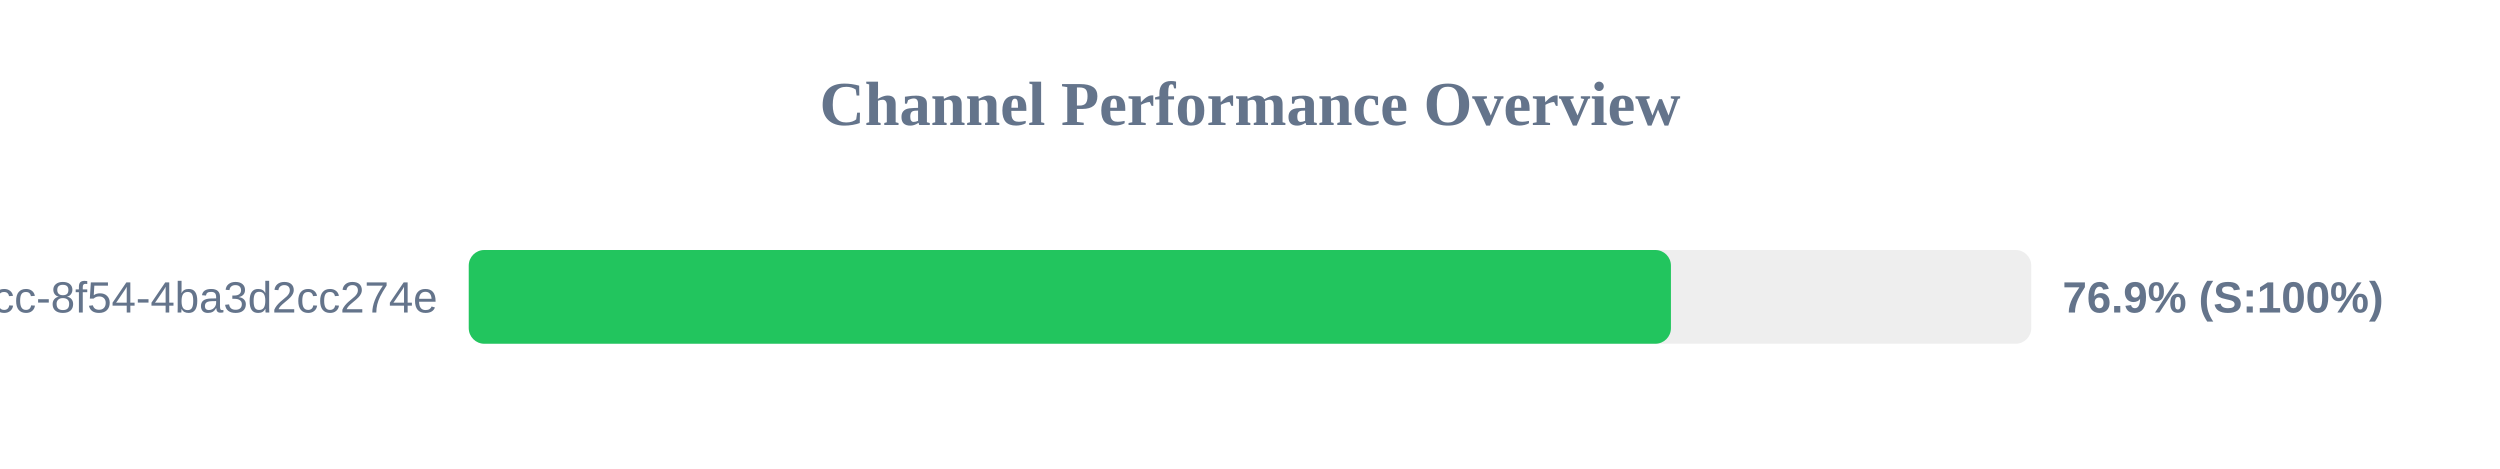
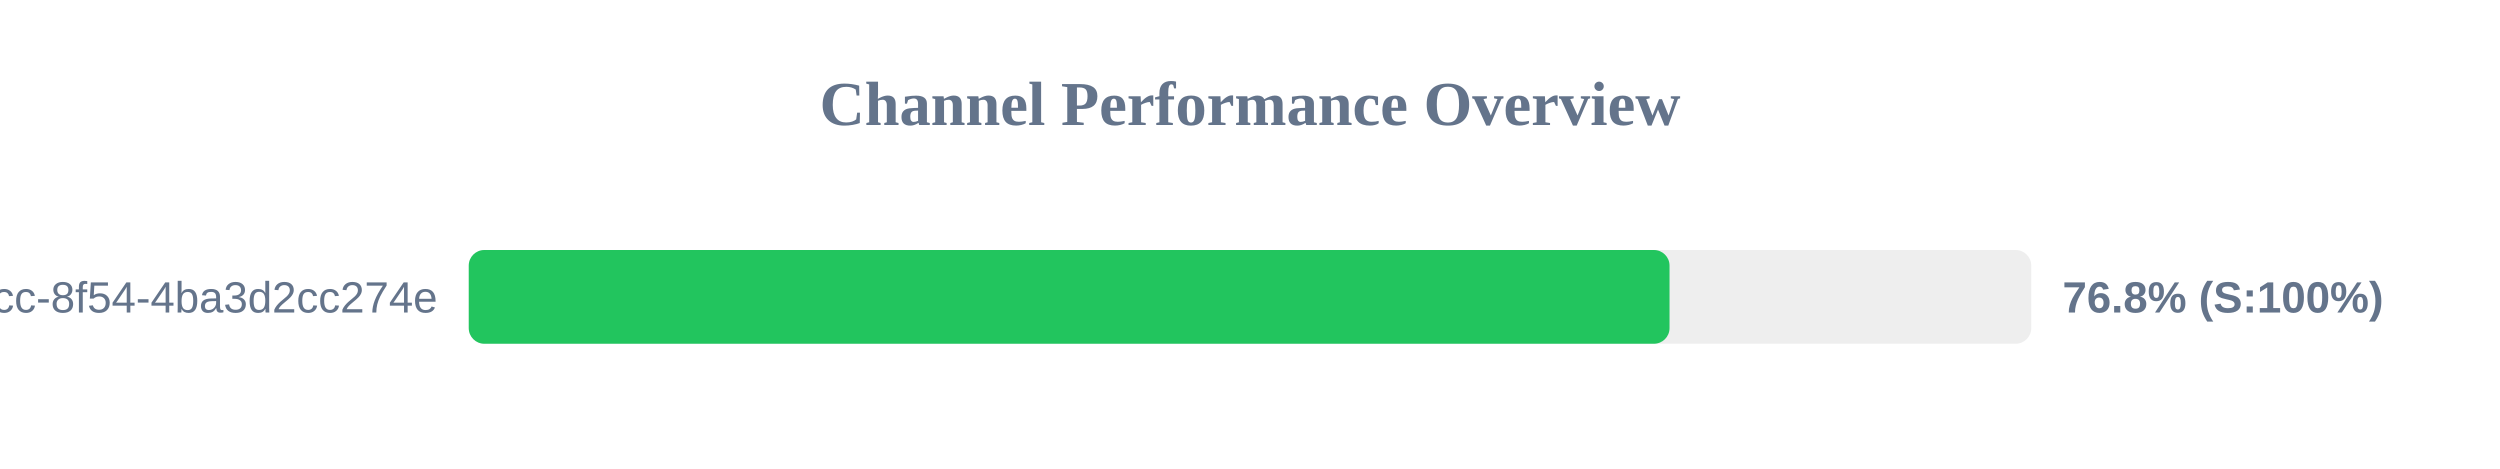
<svg xmlns="http://www.w3.org/2000/svg" width="800" height="150" version="1.1">
  <style>
        .row { font: 14px Arial; fill: #64748b; }
        .score { font: bold 14px Arial; fill: #64748b; }
    </style>
  <text x="400" y="40" text-anchor="middle" font-size="20px" font-weight="bold" fill="#64748b">Channel Performance Overview</text>
  <rect x="150" y="80" width="500" height="30" fill="#eee" rx="5" />
-   <rect x="150" y="80" width="384.7" height="30" fill="#22c55e" rx="5" />
+   <rect x="150" y="80" width="384.25" height="30" fill="#22c55e" rx="5" />
  <text x="140" y="100" text-anchor="end" class="row">?uuid=45cc0b3a-0adb-4dcc-8f54-4ba3d2cc274e</text>
-   <text x="660" y="100" text-anchor="start" class="score">76.9% (S:100%)</text>
+   <text x="660" y="100" text-anchor="start" class="score">76.8% (S:100%)</text>
</svg>
